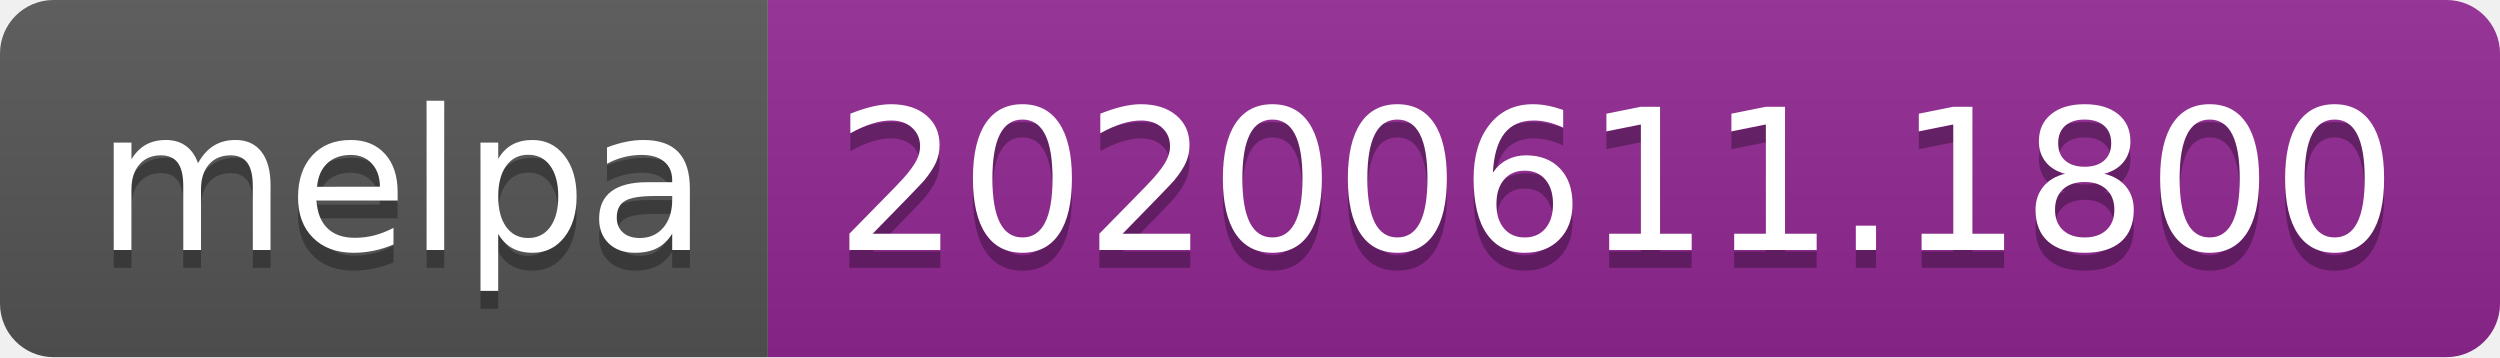
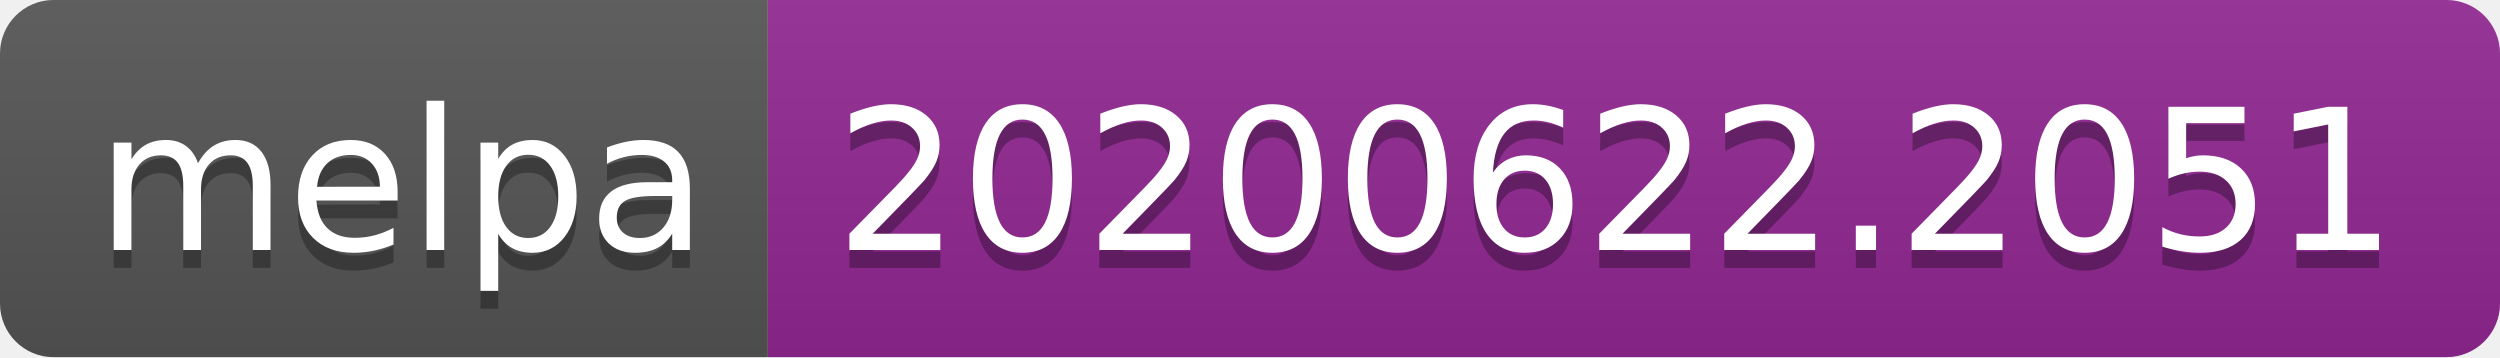
<svg xmlns="http://www.w3.org/2000/svg" width="140" height="20">
  <linearGradient id="s" x2="0" y2="100%">
    <stop offset="0" stop-color="#bbb" stop-opacity=".1" />
    <stop offset="1" stop-opacity=".1" />
  </linearGradient>
  <clipPath id="r">
    <rect width="140" height="20" rx="3" fill="#fff" />
  </clipPath>
  <g clip-path="url(#r)">
    <rect width="43" height="20" fill="#555" />
    <rect x="43" width="97" height="20" fill="#922793" />
    <rect width="140" height="20" fill="url(#s)" />
  </g>
  <g fill="#fff" text-anchor="middle" font-family="Verdana,Geneva,DejaVu Sans,sans-serif" text-rendering="geometricPrecision" font-size="110">
    <text x="225" y="150" fill="#010101" fill-opacity=".3" transform="scale(.1)" textLength="330">melpa</text>
    <text x="225" y="140" transform="scale(.1)" textLength="330">melpa</text>
-     <text x="905" y="150" fill="#010101" fill-opacity=".3" transform="scale(.1)" textLength="870">20200611.1800</text>
-     <text x="905" y="140" transform="scale(.1)" textLength="870">20200611.1800</text>
+     <text x="905" y="150" fill="#010101" fill-opacity=".3" transform="scale(.1)" textLength="870">20200622.2051</text>
+     <text x="905" y="140" transform="scale(.1)" textLength="870">20200622.2051</text>
  </g>
</svg>
